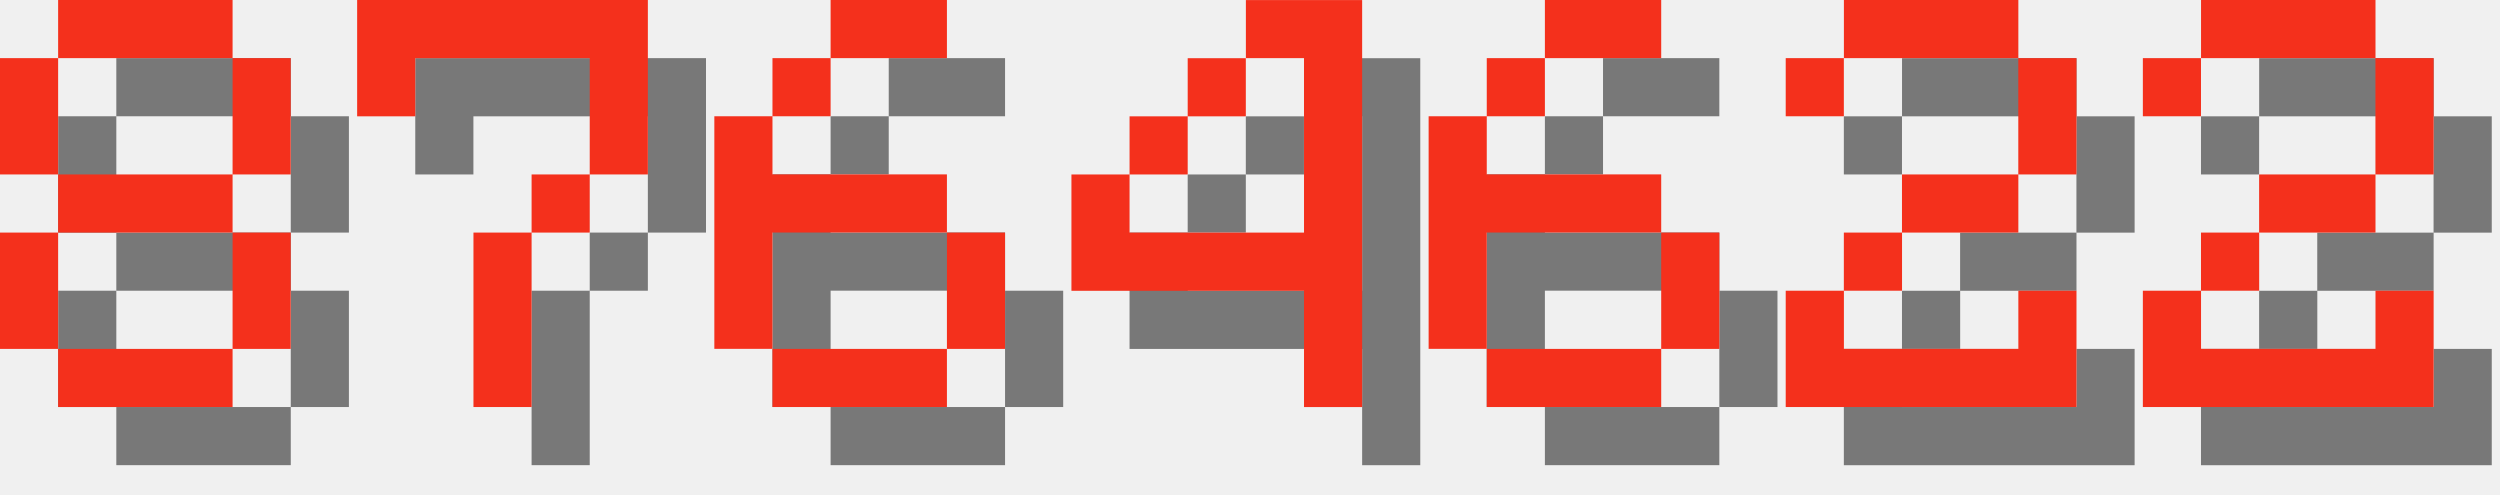
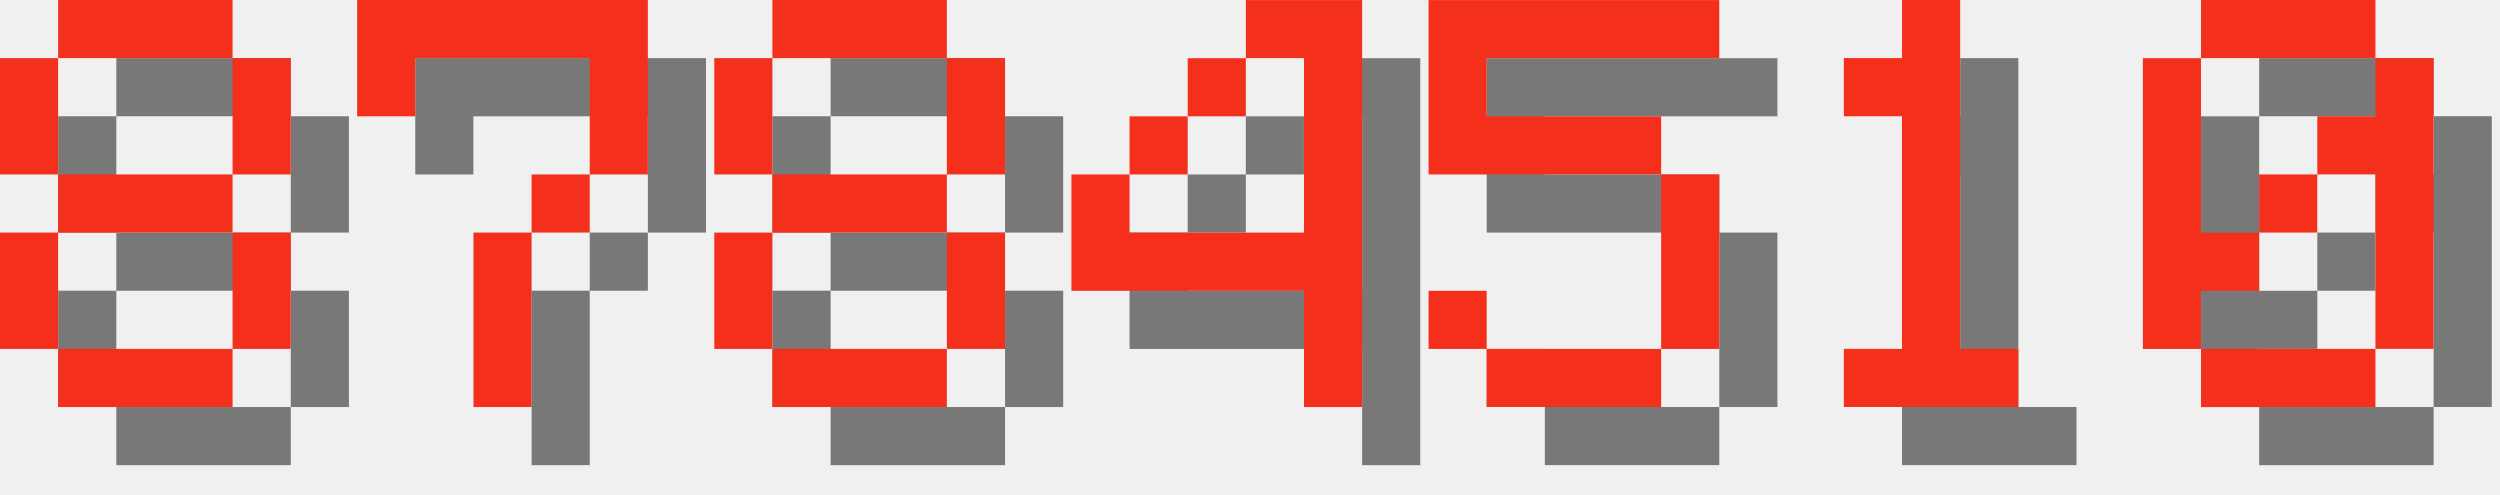
<svg xmlns="http://www.w3.org/2000/svg" version="1.1" width="182.0" height="36">
  <style>
        .text-foreground {
            fill: #F4301C;
        }
        .text-shadow {
            fill: #000000;
            fill-opacity: 0.5;
        }
    </style>
  <g class="digit" id="digit_8" transform="translate(0.0, 0), scale(4)">
    <path id="digit_8_shadow" class="text-shadow" d="m2.117 1.058v1.058h3.175v-1.058h-3.175zm3.175 1.058v2.117h1.058v-2.117h-1.058zm0 2.117h-3.175v1.058h3.175v-1.058zm0 1.058v2.117h1.058v-2.117h-1.058zm0 2.117h-3.175v1.058h3.175v-1.058zm-3.175 0v-2.117h-1.058v2.117h1.058zm0-3.175v-2.117h-1.058v2.117h1.058z" fill-opacity=".5" style="paint-order:stroke fill markers" />
    <path id="digit_8_fg" class="text-foreground" d="m1.058 0v1.058h3.175v-1.058h-3.175zm3.175 1.058v2.117h1.058v-2.117h-1.058zm0 2.117h-3.175v1.058h3.175v-1.058zm0 1.058v2.117h1.058v-2.117h-1.058zm0 2.117h-3.175v1.058h3.175v-1.058zm-3.175 0v-2.117h-1.058v2.117h1.058zm0-3.175v-2.117h-1.058v2.117h1.058z" fill="#fff" style="paint-order:stroke fill markers" />
  </g>
  <g class="digit" id="digit_7" transform="translate(26.0, 0), scale(4)">
    <path id="digit_7_shadow" class="text-shadow" d="m1.058 1.058 2e-6 2.117h1.058v-1.058h3.175v1.058l2e-7 1.058h-1.058v1.058h-1.058l4e-7 3.175 1.058 1e-7v-3.175h1.058v-1.058h1.058l5e-7 -1.058v-2.117z" fill-opacity=".5" style="paint-order:stroke fill markers" />
    <path id="digit_7_fg" class="text-foreground" d="m0 0 2e-6 2.117h1.058v-1.058h3.175v1.058l2e-7 1.058h-1.058v1.058h-1.058l4e-7 3.175 1.058 1e-7v-3.175h1.058v-1.058h1.058l5e-7 -1.058v-2.117z" fill="#fff" style="paint-order:stroke fill markers" />
  </g>
-   <g class="digit" id="digit_6" transform="translate(52.0, 0), scale(4)">
-     <path id="digit_6_shadow" class="text-shadow" d="m3.175 1.058v1.058h2.117v-1.058h-2.117zm0 1.058h-1.058v1.058h1.058v-1.058zm-1.058 1.058h-1.058v4.233h1.058v-2.117h3.175v-1.058h-3.175v-1.058zm3.175 2.117v2.117h1.058v-2.117h-1.058zm0 2.117h-3.175v1.058h3.175v-1.058z" fill-opacity=".5" style="paint-order:stroke fill markers" />
-     <path id="digit_6_fg" class="text-foreground" d="m2.117 0v1.058h2.117v-1.058h-2.117zm0 1.058h-1.058v1.058h1.058v-1.058zm-1.058 1.058h-1.058v4.233h1.058v-2.117h3.175v-1.058h-3.175v-1.058zm3.175 2.117v2.117h1.058v-2.117h-1.058zm0 2.117h-3.175v1.058h3.175v-1.058z" fill="#fff" style="paint-order:stroke fill markers" />
+   <g class="digit" id="digit_8" transform="translate(52.0, 0), scale(4)">
+     <path id="digit_8_shadow" class="text-shadow" d="m2.117 1.058v1.058h3.175v-1.058h-3.175zm3.175 1.058v2.117h1.058v-2.117h-1.058zm0 2.117h-3.175v1.058h3.175v-1.058zm0 1.058v2.117h1.058v-2.117h-1.058zm0 2.117h-3.175v1.058h3.175v-1.058zm-3.175 0v-2.117h-1.058v2.117h1.058zm0-3.175v-2.117h-1.058v2.117h1.058z" fill-opacity=".5" style="paint-order:stroke fill markers" />
+     <path id="digit_8_fg" class="text-foreground" d="m1.058 0v1.058h3.175v-1.058h-3.175zm3.175 1.058v2.117h1.058v-2.117h-1.058zm0 2.117h-3.175v1.058h3.175v-1.058zm0 1.058v2.117h1.058v-2.117h-1.058zm0 2.117h-3.175v1.058h3.175v-1.058zm-3.175 0v-2.117h-1.058v2.117h1.058zm0-3.175v-2.117h-1.058v2.117h1.058z" fill="#fff" style="paint-order:stroke fill markers" />
  </g>
  <g class="digit" id="digit_4" transform="translate(78.0, 0), scale(4)">
    <path id="digit_4_shadow" class="text-shadow" d="m4.233 1.058v1.058h1.058v3.175h-3.175v-1.058h-1.058v2.117h4.233v2.117h1.058v-7.408h-2.117zm-2.117 3.175h1.058v-1.058h-1.058v1.058zm1.058-1.058h1.058v-1.058h-1.058v1.058z" fill-opacity=".5" style="paint-order:stroke fill markers" />
    <path id="digit_4_fg" class="text-foreground" d="m3.175 0v1.058h1.058v3.175h-3.175v-1.058h-1.058v2.117h4.233v2.117h1.058v-7.408h-2.117zm-2.117 3.175h1.058v-1.058h-1.058v1.058zm1.058-1.058h1.058v-1.058h-1.058v1.058z" fill="#fff" style="paint-order:stroke fill markers" />
  </g>
-   <g class="digit" id="digit_6" transform="translate(104.0, 0), scale(4)">
-     <path id="digit_6_shadow" class="text-shadow" d="m3.175 1.058v1.058h2.117v-1.058h-2.117zm0 1.058h-1.058v1.058h1.058v-1.058zm-1.058 1.058h-1.058v4.233h1.058v-2.117h3.175v-1.058h-3.175v-1.058zm3.175 2.117v2.117h1.058v-2.117h-1.058zm0 2.117h-3.175v1.058h3.175v-1.058z" fill-opacity=".5" style="paint-order:stroke fill markers" />
-     <path id="digit_6_fg" class="text-foreground" d="m2.117 0v1.058h2.117v-1.058h-2.117zm0 1.058h-1.058v1.058h1.058v-1.058zm-1.058 1.058h-1.058v4.233h1.058v-2.117h3.175v-1.058h-3.175v-1.058zm3.175 2.117v2.117h1.058v-2.117h-1.058zm0 2.117h-3.175v1.058h3.175v-1.058z" fill="#fff" style="paint-order:stroke fill markers" />
+   <g class="digit" id="digit_5" transform="translate(104.0, 0), scale(4)">
+     <path id="digit_5_shadow" class="text-shadow" d="m1.058 1.058v3.175h4.233v3.175h-3.175v-1.058h-1.058v1.058h1.058v1.058h3.175v-1.058h1.058v-3.175h-1.058v-1.058h-3.175v-1.058h4.233v-1.058h-5.292z" fill-opacity=".5" style="paint-order:stroke fill markers" />
+     <path id="digit_5_fg" class="text-foreground" d="m0 0v3.175h4.233v3.175h-3.175v-1.058h-1.058v1.058h1.058v1.058h3.175v-1.058h1.058v-3.175h-1.058v-1.058h-3.175v-1.058h4.233v-1.058h-5.292z" fill="#fff" style="paint-order:stroke fill markers" />
  </g>
-   <g class="digit" id="digit_2" transform="translate(130.0, 0), scale(4)">
-     <path id="digit_2_shadow" class="text-shadow" d="m1.058 2.117v1.058h1.058v-1.058h3.175v2.117h-2.117v1.058h-1.058v1.058h-1.058v2.117h5.292v-2.117h-1.058v1.058h-3.175v-1.058h1.058v-1.058h2.117v-1.058h1.058v-2.117h-1.058v-1.058h-3.175v1.058h-1.058z" fill-opacity=".5" style="paint-order:stroke fill markers" />
-     <path id="digit_2_fg" class="text-foreground" d="m0 1.058v1.058h1.058v-1.058h3.175v2.117h-2.117v1.058h-1.058v1.058h-1.058v2.117h5.292v-2.117h-1.058v1.058h-3.175v-1.058h1.058v-1.058h2.117v-1.058h1.058v-2.117h-1.058v-1.058h-3.175v1.058h-1.058z" fill="#fff" style="paint-order:stroke fill markers" />
+   <g class="digit" id="digit_1" transform="translate(130.0, 0), scale(4)">
+     <path id="digit_1_shadow" class="text-shadow" d="m2.117 2.117v1.058h1.058v4.233h-1.058v1.058h3.175v-1.058h-1.058v-6.35h-1.058v1.058h-1.058z" fill-opacity=".5" style="paint-order:stroke fill markers" />
+     <path id="digit_1_fg" class="text-foreground" d="m1.058 1.058v1.058h1.058v4.233h-1.058v1.058h3.175v-1.058h-1.058v-6.35h-1.058v1.058h-1.058z" fill="#fff" style="paint-order:stroke fill markers" />
  </g>
-   <g class="digit" id="digit_2" transform="translate(156.0, 0), scale(4)">
-     <path id="digit_2_shadow" class="text-shadow" d="m1.058 2.117v1.058h1.058v-1.058h3.175v2.117h-2.117v1.058h-1.058v1.058h-1.058v2.117h5.292v-2.117h-1.058v1.058h-3.175v-1.058h1.058v-1.058h2.117v-1.058h1.058v-2.117h-1.058v-1.058h-3.175v1.058h-1.058z" fill-opacity=".5" style="paint-order:stroke fill markers" />
-     <path id="digit_2_fg" class="text-foreground" d="m0 1.058v1.058h1.058v-1.058h3.175v2.117h-2.117v1.058h-1.058v1.058h-1.058v2.117h5.292v-2.117h-1.058v1.058h-3.175v-1.058h1.058v-1.058h2.117v-1.058h1.058v-2.117h-1.058v-1.058h-3.175v1.058h-1.058z" fill="#fff" style="paint-order:stroke fill markers" />
+   <g class="digit" id="digit_0" transform="translate(156.0, 0), scale(4)">
+     <path id="digit_0_shadow" class="text-shadow" d="m2.117 1.058v1.058h3.175v-1.058h-3.175zm3.175 1.058v1.058h-1.058v1.058h1.058v3.175h1.058v-5.292h-1.058zm0 5.292h-3.175v1.058h3.175v-1.058zm-3.175 0v-1.058h1.058v-1.058h-1.058v-3.175h-1.058v5.292h1.058zm1.058-2.117h1.058v-1.058h-1.058v1.058z" fill-opacity=".5" style="paint-order:stroke fill markers" />
+     <path id="digit_0_fg" class="text-foreground" d="m1.058 0v1.058h3.175v-1.058h-3.175zm3.175 1.058v1.058h-1.058v1.058h1.058v3.175h1.058v-5.292h-1.058zm0 5.292h-3.175v1.058h3.175v-1.058zm-3.175 0v-1.058h1.058v-1.058h-1.058v-3.175h-1.058v5.292h1.058zm1.058-2.117h1.058v-1.058h-1.058v1.058z" fill="#fff" style="paint-order:stroke fill markers" />
  </g>
</svg>
